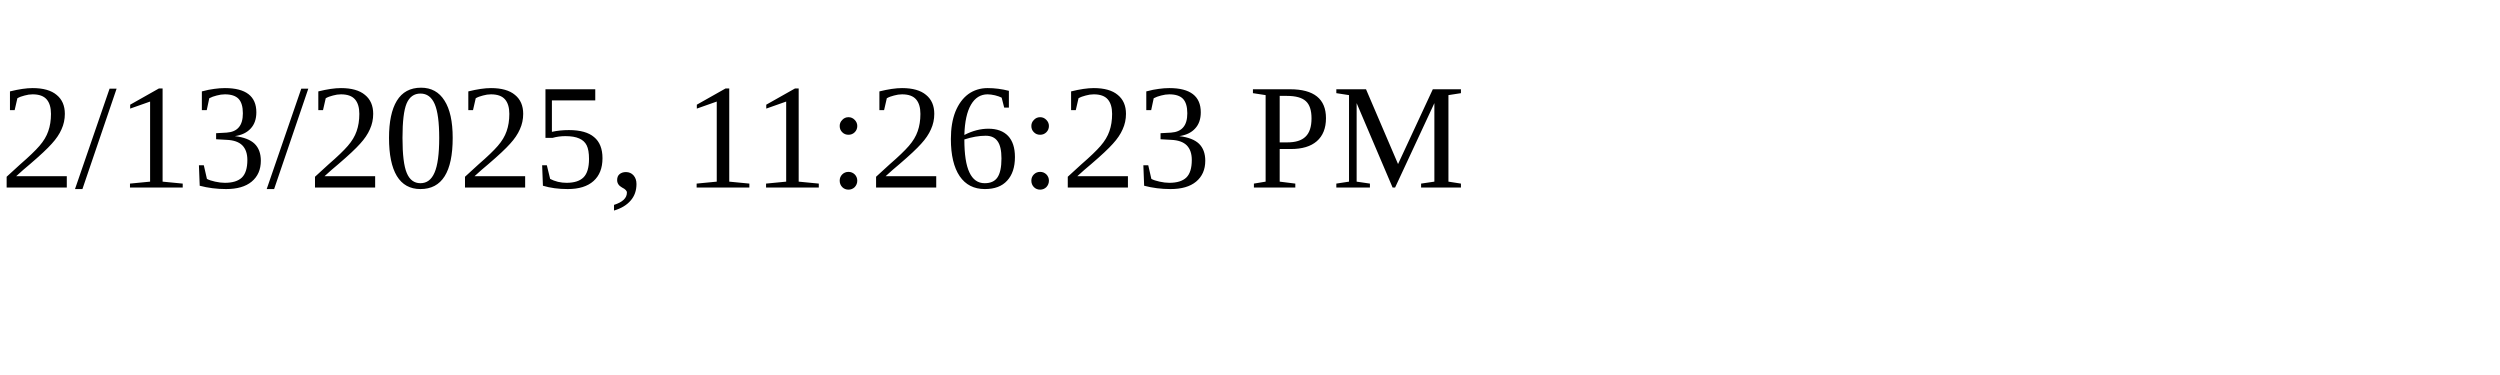
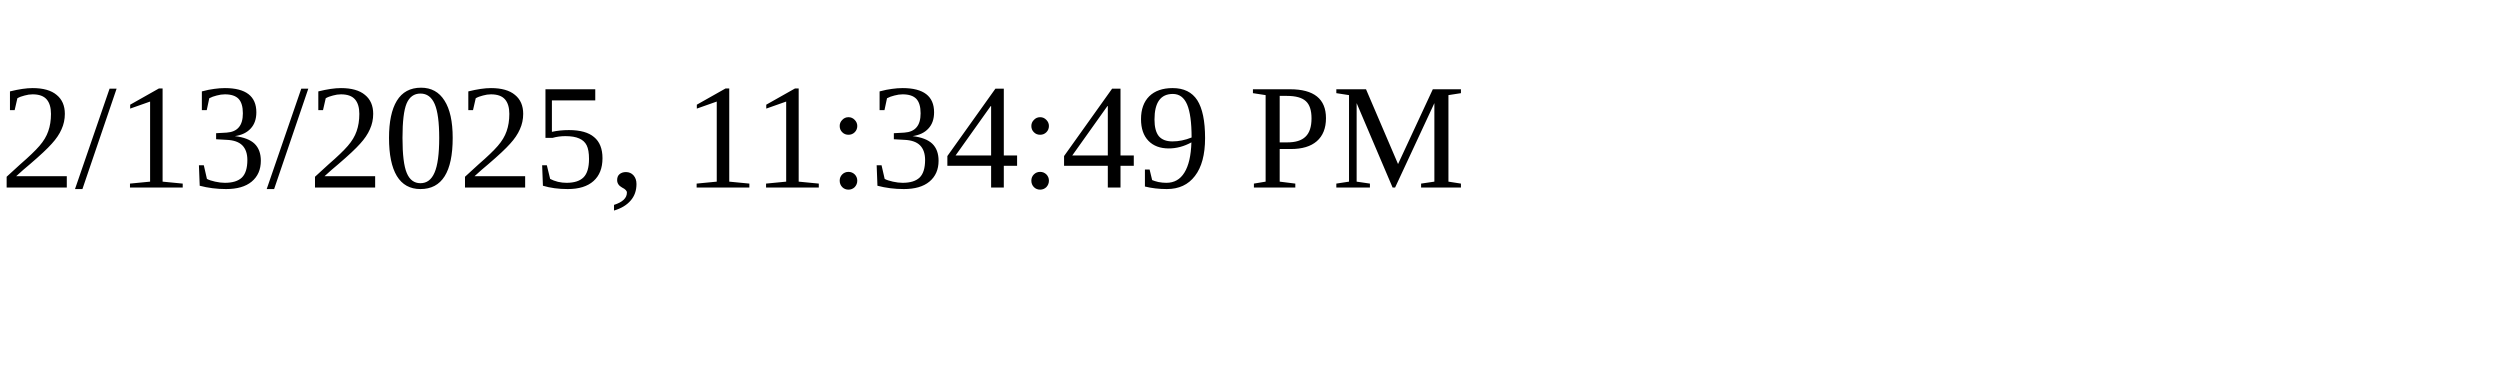
<svg xmlns="http://www.w3.org/2000/svg" height="30" width="200">
-   <text x="0" y="15">2/13/2025, 11:26:23 PM</text>
+   <text x="0" y="15">2/13/2025, 11:34:49 PM</text>
</svg>
